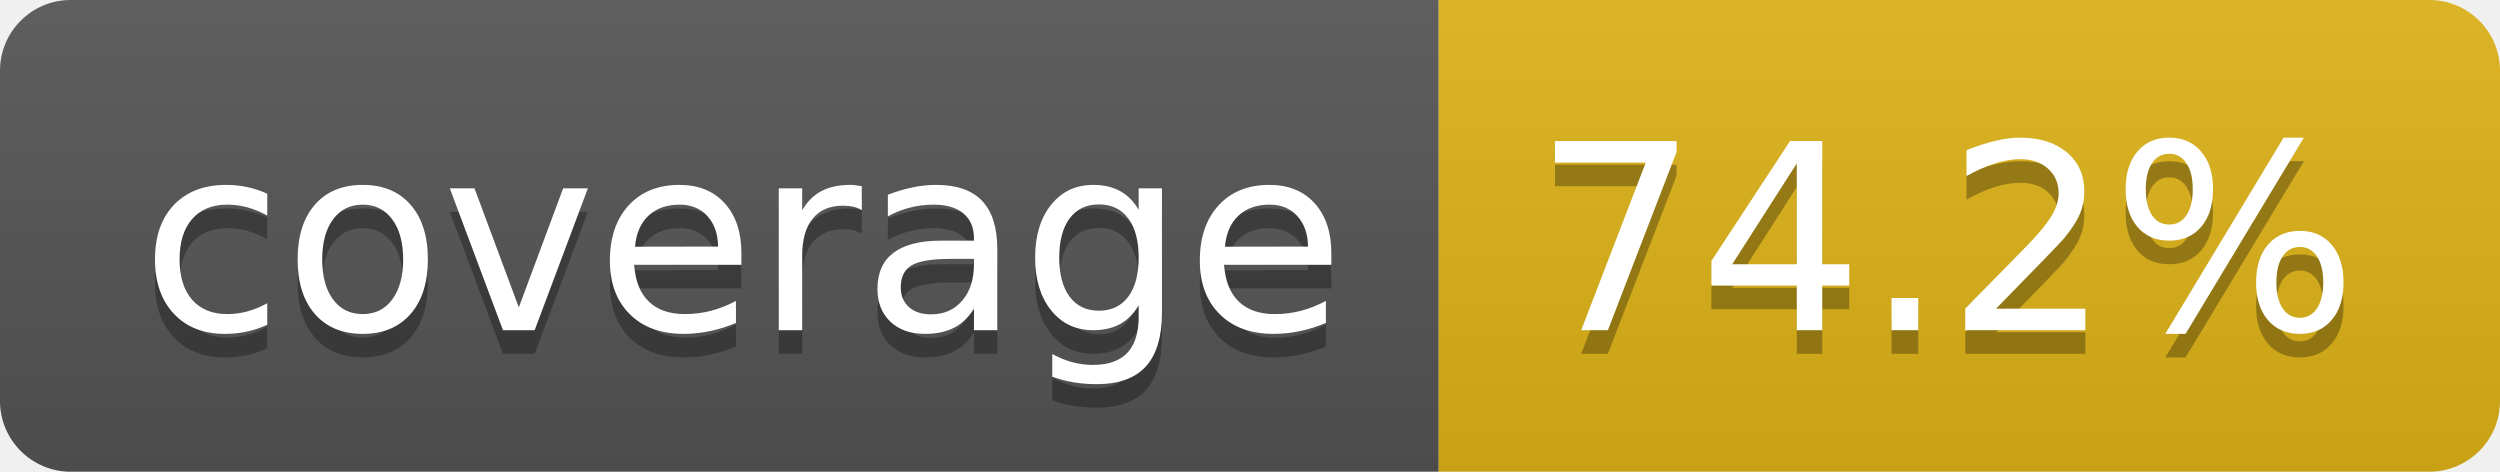
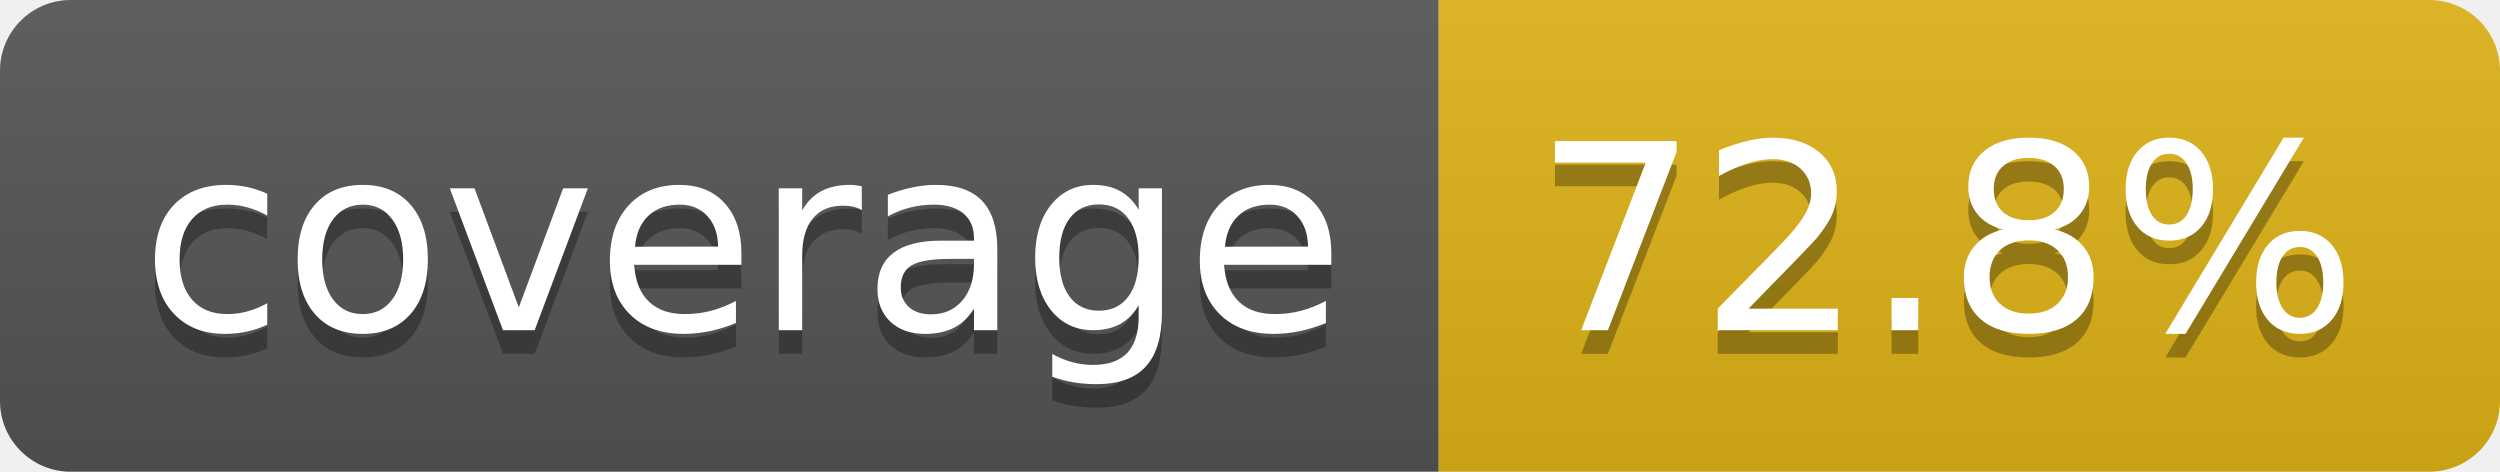
- <svg xmlns="http://www.w3.org/2000/svg" width="106" height="20" role="img" aria-label="coverage: 74.2%">
+ <svg xmlns="http://www.w3.org/2000/svg" width="106" height="20" role="img" aria-label="coverage: 72.8%">
  <linearGradient id="s" x2="0" y2="100%">
    <stop offset="0" stop-color="#bbb" stop-opacity=".1" />
    <stop offset="1" stop-opacity=".1" />
  </linearGradient>
  <clipPath id="r">
    <rect width="106" height="20" rx="3" fill="#fff" />
  </clipPath>
  <g clip-path="url(#r)">
    <rect width="61" height="20" fill="#555" />
    <rect x="61" width="45" height="20" fill="#dfb317" />
    <rect width="106" height="20" fill="url(#s)" />
  </g>
  <g fill="#fff" text-anchor="middle" font-family="Verdana,Geneva,DejaVu Sans,sans-serif" text-rendering="geometricPrecision" font-size="110">
    <text aria-hidden="true" x="315" y="150" fill="#010101" fill-opacity=".3" transform="scale(.1)" textLength="510">coverage</text>
    <text x="315" y="140" transform="scale(.1)" fill="#fff" textLength="510">coverage</text>
-     <text aria-hidden="true" x="825" y="150" fill="#010101" fill-opacity=".3" transform="scale(.1)" textLength="350">74.2%</text>
-     <text x="825" y="140" transform="scale(.1)" fill="#fff" textLength="350">74.2%</text>
+     <text aria-hidden="true" x="825" y="150" fill="#010101" fill-opacity=".3" transform="scale(.1)" textLength="350">72.8%</text>
+     <text x="825" y="140" transform="scale(.1)" fill="#fff" textLength="350">72.8%</text>
  </g>
</svg>
